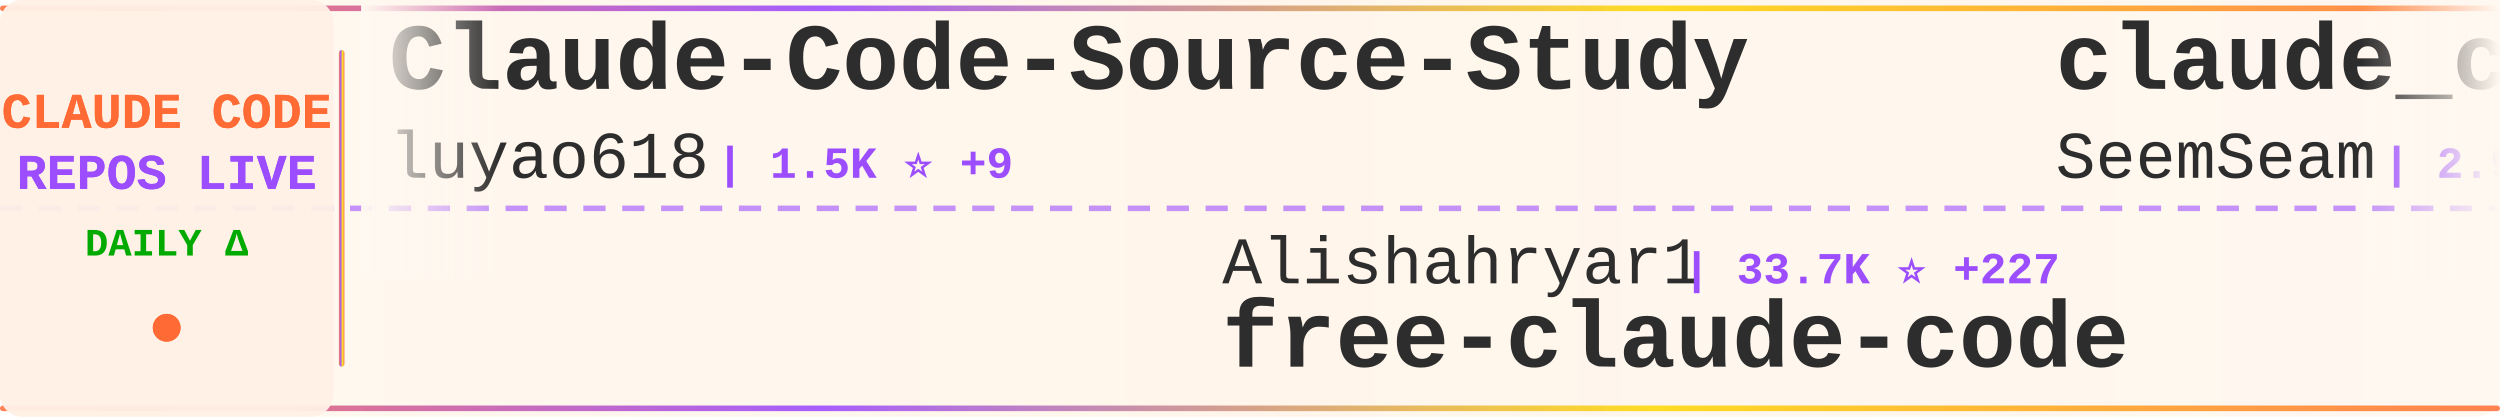
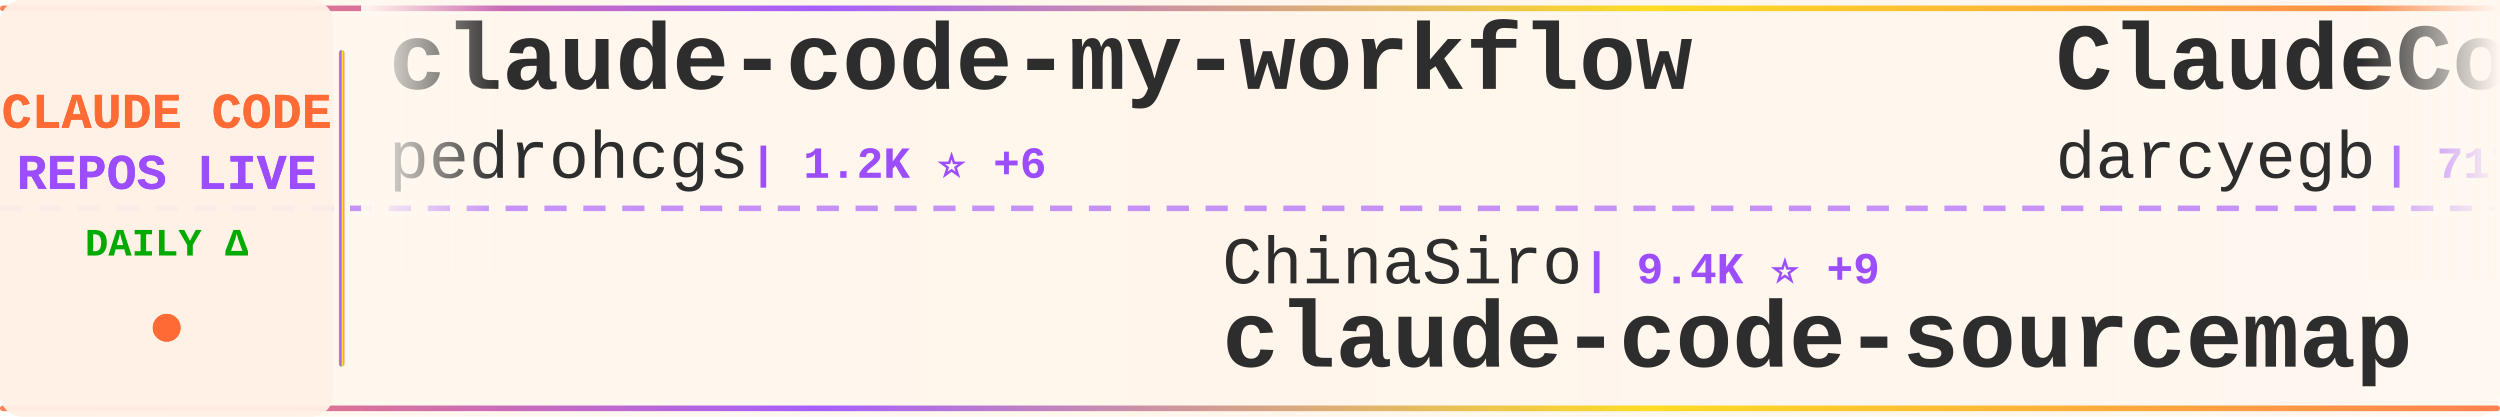
<svg xmlns="http://www.w3.org/2000/svg" width="900" height="150">
  <defs>
    <linearGradient id="tickerBg" x1="0%" y1="0%" x2="100%" y2="0%">
      <stop offset="0%" style="stop-color:#fff8f0;stop-opacity:0.98" />
      <stop offset="50%" style="stop-color:#fff5eb;stop-opacity:1" />
      <stop offset="100%" style="stop-color:#fff8f0;stop-opacity:0.98" />
    </linearGradient>
    <linearGradient id="borderGrad" x1="0%" y1="0%" x2="100%" y2="0%">
      <stop offset="0%" style="stop-color:#FF6B35;stop-opacity:0.85">
        <animate attributeName="stop-opacity" values="0.85;1;0.85" dur="2s" repeatCount="indefinite" />
      </stop>
      <stop offset="33%" style="stop-color:#9C4EFF;stop-opacity:0.9">
        <animate attributeName="stop-opacity" values="0.9;1;0.9" dur="2.2s" repeatCount="indefinite" />
      </stop>
      <stop offset="66%" style="stop-color:#FFD700;stop-opacity:0.85">
        <animate attributeName="stop-opacity" values="0.85;1;0.85" dur="1.8s" repeatCount="indefinite" />
      </stop>
      <stop offset="100%" style="stop-color:#FF6B35;stop-opacity:0.85">
        <animate attributeName="stop-opacity" values="0.85;1;0.85" dur="2s" repeatCount="indefinite" />
      </stop>
    </linearGradient>
    <filter id="textGlow">
      <feGaussianBlur stdDeviation="0.15" result="coloredBlur" />
      <feMerge>
        <feMergeNode in="coloredBlur" />
        <feMergeNode in="SourceGraphic" />
      </feMerge>
    </filter>
    <filter id="metricGlow">
      <feGaussianBlur stdDeviation="0.2" result="coloredBlur" />
      <feMerge>
        <feMergeNode in="coloredBlur" />
        <feMergeNode in="SourceGraphic" />
      </feMerge>
    </filter>
    <linearGradient id="leftFade" x1="0%" y1="0%" x2="100%" y2="0%">
      <stop offset="0%" style="stop-color:#fff8f0;stop-opacity:1" />
      <stop offset="100%" style="stop-color:#fff8f0;stop-opacity:0" />
    </linearGradient>
    <linearGradient id="rightFade" x1="0%" y1="0%" x2="100%" y2="0%">
      <stop offset="0%" style="stop-color:#fff8f0;stop-opacity:0" />
      <stop offset="100%" style="stop-color:#fff8f0;stop-opacity:1" />
    </linearGradient>
  </defs>
  <rect width="900" height="150" fill="url(#tickerBg)" rx="8" />
  <rect x="0" y="2" width="900" height="2" fill="url(#borderGrad)" rx="1" />
  <rect x="0" y="146" width="900" height="2" fill="url(#borderGrad)" rx="1" />
  <line x1="0" y1="75" x2="900" y2="75" stroke="#9C4EFF" stroke-width="2" stroke-dasharray="8 6" opacity="0.6" />
  <rect x="0" y="0" width="120" height="150" fill="#fff0e6" opacity="0.95" rx="8" />
  <text x="60" y="46" font-family="'Courier New', monospace" font-size="18" font-weight="bold" fill="#FF6B35" text-anchor="middle" filter="url(#textGlow)">
    CLAUDE CODE
  </text>
  <text x="60" y="68" font-family="'Courier New', monospace" font-size="18" font-weight="bold" fill="#9C4EFF" text-anchor="middle" filter="url(#textGlow)">
    REPOS LIVE
  </text>
  <text x="60" y="92" font-family="'Courier New', monospace" font-size="14" font-weight="bold" fill="#00aa00" text-anchor="middle">
    DAILY Δ
  </text>
  <circle cx="60" cy="118" r="5" fill="#FF6B35" filter="url(#metricGlow)">
    <animate attributeName="r" values="4;6;4" dur="1.5s" repeatCount="indefinite" />
    <animate attributeName="opacity" values="0.6;1;0.6" dur="1.5s" repeatCount="indefinite" />
  </circle>
  <rect x="122" y="18" width="2" height="114" fill="url(#borderGrad)" rx="1" />
  <clipPath id="tickerClip">
    <rect x="130" y="0" width="770" height="150" />
  </clipPath>
  <g clip-path="url(#tickerClip)">
    <g id="tickerItems">
      <animateTransform attributeName="transform" attributeType="XML" type="translate" from="0 0" to="-3000 0" dur="54s" repeatCount="indefinite" />
      <g transform="translate(0, 0)">
-         <text x="140" y="32" font-family="'Courier New', monospace" font-size="34" font-weight="bold" fill="#2d2d2d">Claude-Code-Source-Study</text>
-         <text x="140" y="64" font-family="'Courier New', monospace" font-size="24" font-weight="normal" fill="#2d2d2d" opacity="1.0">luyao618</text>
-         <text x="258" y="64" font-family="'Courier New', monospace" font-size="16" font-weight="bold" fill="#9C4EFF"> | 1.5K ⭐ +9</text>
+         <text x="140" y="32" font-family="'Courier New', monospace" font-size="34" font-weight="bold" fill="#2d2d2d">claude-code-my-workflow</text>
+         <text x="140" y="64" font-family="'Courier New', monospace" font-size="24" font-weight="normal" fill="#2d2d2d" opacity="1.0">pedrohcgs</text>
+         <text x="270" y="64" font-family="'Courier New', monospace" font-size="16" font-weight="bold" fill="#9C4EFF"> | 1.2K ⭐ +6</text>
      </g>
      <g transform="translate(300, 0)">
-         <text x="140" y="102" font-family="'Courier New', monospace" font-size="24" font-weight="normal" fill="#2d2d2d" opacity="1.0">Alishahryar1</text>
-         <text x="306" y="102" font-family="'Courier New', monospace" font-size="16" font-weight="bold" fill="#9C4EFF"> | 33.7K ⭐ +227</text>
-         <text x="140" y="132" font-family="'Courier New', monospace" font-size="34" font-weight="bold" fill="#2d2d2d">free-claude-code</text>
+         <text x="140" y="102" font-family="'Courier New', monospace" font-size="24" font-weight="normal" fill="#2d2d2d" opacity="1.0">ChinaSiro</text>
+         <text x="270" y="102" font-family="'Courier New', monospace" font-size="16" font-weight="bold" fill="#9C4EFF"> | 9.4K ⭐ +9</text>
+         <text x="140" y="132" font-family="'Courier New', monospace" font-size="34" font-weight="bold" fill="#2d2d2d">claude-code-sourcemap</text>
      </g>
      <g transform="translate(600, 0)">
-         <text x="140" y="32" font-family="'Courier New', monospace" font-size="34" font-weight="bold" fill="#2d2d2d">claude_codex_bridge</text>
-         <text x="140" y="64" font-family="'Courier New', monospace" font-size="24" font-weight="normal" fill="#2d2d2d" opacity="1.0">SeemSeam</text>
-         <text x="258" y="64" font-family="'Courier New', monospace" font-size="16" font-weight="bold" fill="#9C4EFF"> | 2.9K ⭐ +9</text>
+         <text x="140" y="32" font-family="'Courier New', monospace" font-size="34" font-weight="bold" fill="#2d2d2d">ClaudeCodeAgents</text>
+         <text x="140" y="64" font-family="'Courier New', monospace" font-size="24" font-weight="normal" fill="#2d2d2d" opacity="1.0">darcyegb</text>
+         <text x="258" y="64" font-family="'Courier New', monospace" font-size="16" font-weight="bold" fill="#9C4EFF"> | 717 ⭐ +1</text>
      </g>
      <g transform="translate(900, 0)">
-         <text x="140" y="102" font-family="'Courier New', monospace" font-size="24" font-weight="normal" fill="#2d2d2d" opacity="1.0">Yeachan-Heo</text>
-         <text x="294" y="102" font-family="'Courier New', monospace" font-size="16" font-weight="bold" fill="#9C4EFF"> | 36.2K ⭐ +84</text>
-         <text x="140" y="132" font-family="'Courier New', monospace" font-size="34" font-weight="bold" fill="#2d2d2d">oh-my-claudecode</text>
+         <text x="140" y="102" font-family="'Courier New', monospace" font-size="24" font-weight="normal" fill="#2d2d2d" opacity="1.0">ding113</text>
+         <text x="246" y="102" font-family="'Courier New', monospace" font-size="16" font-weight="bold" fill="#9C4EFF"> | 3.0K ⭐ +12</text>
+         <text x="140" y="132" font-family="'Courier New', monospace" font-size="34" font-weight="bold" fill="#2d2d2d">claude-code-hub</text>
      </g>
      <g transform="translate(1200, 0)">
        <text x="140" y="32" font-family="'Courier New', monospace" font-size="34" font-weight="bold" fill="#2d2d2d">claude-code-system-promp...</text>
        <text x="140" y="64" font-family="'Courier New', monospace" font-size="24" font-weight="normal" fill="#2d2d2d" opacity="1.0">Piebald-AI</text>
-         <text x="282" y="64" font-family="'Courier New', monospace" font-size="16" font-weight="bold" fill="#9C4EFF"> | 10.9K ⭐ +32</text>
+         <text x="282" y="64" font-family="'Courier New', monospace" font-size="16" font-weight="bold" fill="#9C4EFF"> | 10.9K ⭐ +35</text>
      </g>
      <g transform="translate(1500, 0)">
-         <text x="140" y="102" font-family="'Courier New', monospace" font-size="24" font-weight="normal" fill="#2d2d2d" opacity="1.0">777genius</text>
-         <text x="270" y="102" font-family="'Courier New', monospace" font-size="16" font-weight="bold" fill="#9C4EFF"> | 914 ⭐</text>
-         <text x="140" y="132" font-family="'Courier New', monospace" font-size="34" font-weight="bold" fill="#2d2d2d">claude-code-source-code</text>
+         <text x="140" y="102" font-family="'Courier New', monospace" font-size="24" font-weight="normal" fill="#2d2d2d" opacity="1.0">VoltAgent</text>
+         <text x="270" y="102" font-family="'Courier New', monospace" font-size="16" font-weight="bold" fill="#9C4EFF"> | 21.6K ⭐ +78</text>
+         <text x="140" y="132" font-family="'Courier New', monospace" font-size="34" font-weight="bold" fill="#2d2d2d">awesome-claude-code-suba...</text>
      </g>
      <g transform="translate(1800, 0)">
-         <text x="140" y="32" font-family="'Courier New', monospace" font-size="34" font-weight="bold" fill="#2d2d2d">Auto-claude-code-researc...</text>
-         <text x="140" y="64" font-family="'Courier New', monospace" font-size="24" font-weight="normal" fill="#2d2d2d" opacity="1.0">wanshuiyin</text>
-         <text x="282" y="64" font-family="'Courier New', monospace" font-size="16" font-weight="bold" fill="#9C4EFF"> | 11.9K ⭐ +84</text>
+         <text x="140" y="32" font-family="'Courier New', monospace" font-size="34" font-weight="bold" fill="#2d2d2d">claude-code-hooks-master...</text>
+         <text x="140" y="64" font-family="'Courier New', monospace" font-size="24" font-weight="normal" fill="#2d2d2d" opacity="1.0">disler</text>
+         <text x="234" y="64" font-family="'Courier New', monospace" font-size="16" font-weight="bold" fill="#9C4EFF"> | 3.8K ⭐ +4</text>
      </g>
      <g transform="translate(2100, 0)">
+         <text x="140" y="102" font-family="'Courier New', monospace" font-size="24" font-weight="normal" fill="#2d2d2d" opacity="1.0">huangserva</text>
+         <text x="282" y="102" font-family="'Courier New', monospace" font-size="16" font-weight="bold" fill="#9C4EFF"> | 602 ⭐</text>
+         <text x="140" y="132" font-family="'Courier New', monospace" font-size="34" font-weight="bold" fill="#2d2d2d">claude-code-cli</text>
+       </g>
+       <g transform="translate(2400, 0)">
+         <text x="140" y="32" font-family="'Courier New', monospace" font-size="34" font-weight="bold" fill="#2d2d2d">claude-code-templates</text>
+         <text x="140" y="64" font-family="'Courier New', monospace" font-size="24" font-weight="normal" fill="#2d2d2d" opacity="1.0">davila7</text>
+         <text x="246" y="64" font-family="'Courier New', monospace" font-size="16" font-weight="bold" fill="#9C4EFF"> | 27.9K ⭐ +38</text>
+       </g>
+       <g transform="translate(2700, 0)">
+         <text x="140" y="102" font-family="'Courier New', monospace" font-size="24" font-weight="normal" fill="#2d2d2d" opacity="1.0">1rgs</text>
+         <text x="210" y="102" font-family="'Courier New', monospace" font-size="16" font-weight="bold" fill="#9C4EFF"> | 3.6K ⭐ +3</text>
+         <text x="140" y="132" font-family="'Courier New', monospace" font-size="34" font-weight="bold" fill="#2d2d2d">claude-code-proxy</text>
+       </g>
+       <g transform="translate(3000, 0)">
+         <text x="140" y="32" font-family="'Courier New', monospace" font-size="34" font-weight="bold" fill="#2d2d2d">claude-code-my-workflow</text>
+         <text x="140" y="64" font-family="'Courier New', monospace" font-size="24" font-weight="normal" fill="#2d2d2d" opacity="1.0">pedrohcgs</text>
+         <text x="270" y="64" font-family="'Courier New', monospace" font-size="16" font-weight="bold" fill="#9C4EFF"> | 1.2K ⭐ +6</text>
+       </g>
+       <g transform="translate(3300, 0)">
        <text x="140" y="102" font-family="'Courier New', monospace" font-size="24" font-weight="normal" fill="#2d2d2d" opacity="1.0">ChinaSiro</text>
-         <text x="270" y="102" font-family="'Courier New', monospace" font-size="16" font-weight="bold" fill="#9C4EFF"> | 9.4K ⭐ +10</text>
+         <text x="270" y="102" font-family="'Courier New', monospace" font-size="16" font-weight="bold" fill="#9C4EFF"> | 9.4K ⭐ +9</text>
        <text x="140" y="132" font-family="'Courier New', monospace" font-size="34" font-weight="bold" fill="#2d2d2d">claude-code-sourcemap</text>
      </g>
-       <g transform="translate(2400, 0)">
+       <g transform="translate(3600, 0)">
        <text x="140" y="32" font-family="'Courier New', monospace" font-size="34" font-weight="bold" fill="#2d2d2d">ClaudeCodeAgents</text>
        <text x="140" y="64" font-family="'Courier New', monospace" font-size="24" font-weight="normal" fill="#2d2d2d" opacity="1.0">darcyegb</text>
-         <text x="258" y="64" font-family="'Courier New', monospace" font-size="16" font-weight="bold" fill="#9C4EFF"> | 716 ⭐</text>
-       </g>
-       <g transform="translate(2700, 0)">
-         <text x="140" y="102" font-family="'Courier New', monospace" font-size="24" font-weight="normal" fill="#2d2d2d" opacity="1.0">Chachamaru127</text>
-         <text x="318" y="102" font-family="'Courier New', monospace" font-size="16" font-weight="bold" fill="#9C4EFF"> | 2.7K ⭐ +8</text>
-         <text x="140" y="132" font-family="'Courier New', monospace" font-size="34" font-weight="bold" fill="#2d2d2d">claude-code-harness</text>
-       </g>
-       <g transform="translate(3000, 0)">
-         <text x="140" y="32" font-family="'Courier New', monospace" font-size="34" font-weight="bold" fill="#2d2d2d">Claude-Code-Source-Study</text>
-         <text x="140" y="64" font-family="'Courier New', monospace" font-size="24" font-weight="normal" fill="#2d2d2d" opacity="1.0">luyao618</text>
-         <text x="258" y="64" font-family="'Courier New', monospace" font-size="16" font-weight="bold" fill="#9C4EFF"> | 1.5K ⭐ +9</text>
-       </g>
-       <g transform="translate(3300, 0)">
-         <text x="140" y="102" font-family="'Courier New', monospace" font-size="24" font-weight="normal" fill="#2d2d2d" opacity="1.0">Alishahryar1</text>
-         <text x="306" y="102" font-family="'Courier New', monospace" font-size="16" font-weight="bold" fill="#9C4EFF"> | 33.7K ⭐ +227</text>
-         <text x="140" y="132" font-family="'Courier New', monospace" font-size="34" font-weight="bold" fill="#2d2d2d">free-claude-code</text>
-       </g>
-       <g transform="translate(3600, 0)">
-         <text x="140" y="32" font-family="'Courier New', monospace" font-size="34" font-weight="bold" fill="#2d2d2d">claude_codex_bridge</text>
-         <text x="140" y="64" font-family="'Courier New', monospace" font-size="24" font-weight="normal" fill="#2d2d2d" opacity="1.0">SeemSeam</text>
-         <text x="258" y="64" font-family="'Courier New', monospace" font-size="16" font-weight="bold" fill="#9C4EFF"> | 2.9K ⭐ +9</text>
+         <text x="258" y="64" font-family="'Courier New', monospace" font-size="16" font-weight="bold" fill="#9C4EFF"> | 717 ⭐ +1</text>
      </g>
      <g transform="translate(3900, 0)">
-         <text x="140" y="102" font-family="'Courier New', monospace" font-size="24" font-weight="normal" fill="#2d2d2d" opacity="1.0">Yeachan-Heo</text>
-         <text x="294" y="102" font-family="'Courier New', monospace" font-size="16" font-weight="bold" fill="#9C4EFF"> | 36.2K ⭐ +84</text>
-         <text x="140" y="132" font-family="'Courier New', monospace" font-size="34" font-weight="bold" fill="#2d2d2d">oh-my-claudecode</text>
+         <text x="140" y="102" font-family="'Courier New', monospace" font-size="24" font-weight="normal" fill="#2d2d2d" opacity="1.0">ding113</text>
+         <text x="246" y="102" font-family="'Courier New', monospace" font-size="16" font-weight="bold" fill="#9C4EFF"> | 3.0K ⭐ +12</text>
+         <text x="140" y="132" font-family="'Courier New', monospace" font-size="34" font-weight="bold" fill="#2d2d2d">claude-code-hub</text>
      </g>
    </g>
  </g>
  <rect x="130" y="0" width="50" height="100" fill="url(#leftFade)" />
  <rect x="850" y="0" width="50" height="100" fill="url(#rightFade)" />
</svg>
